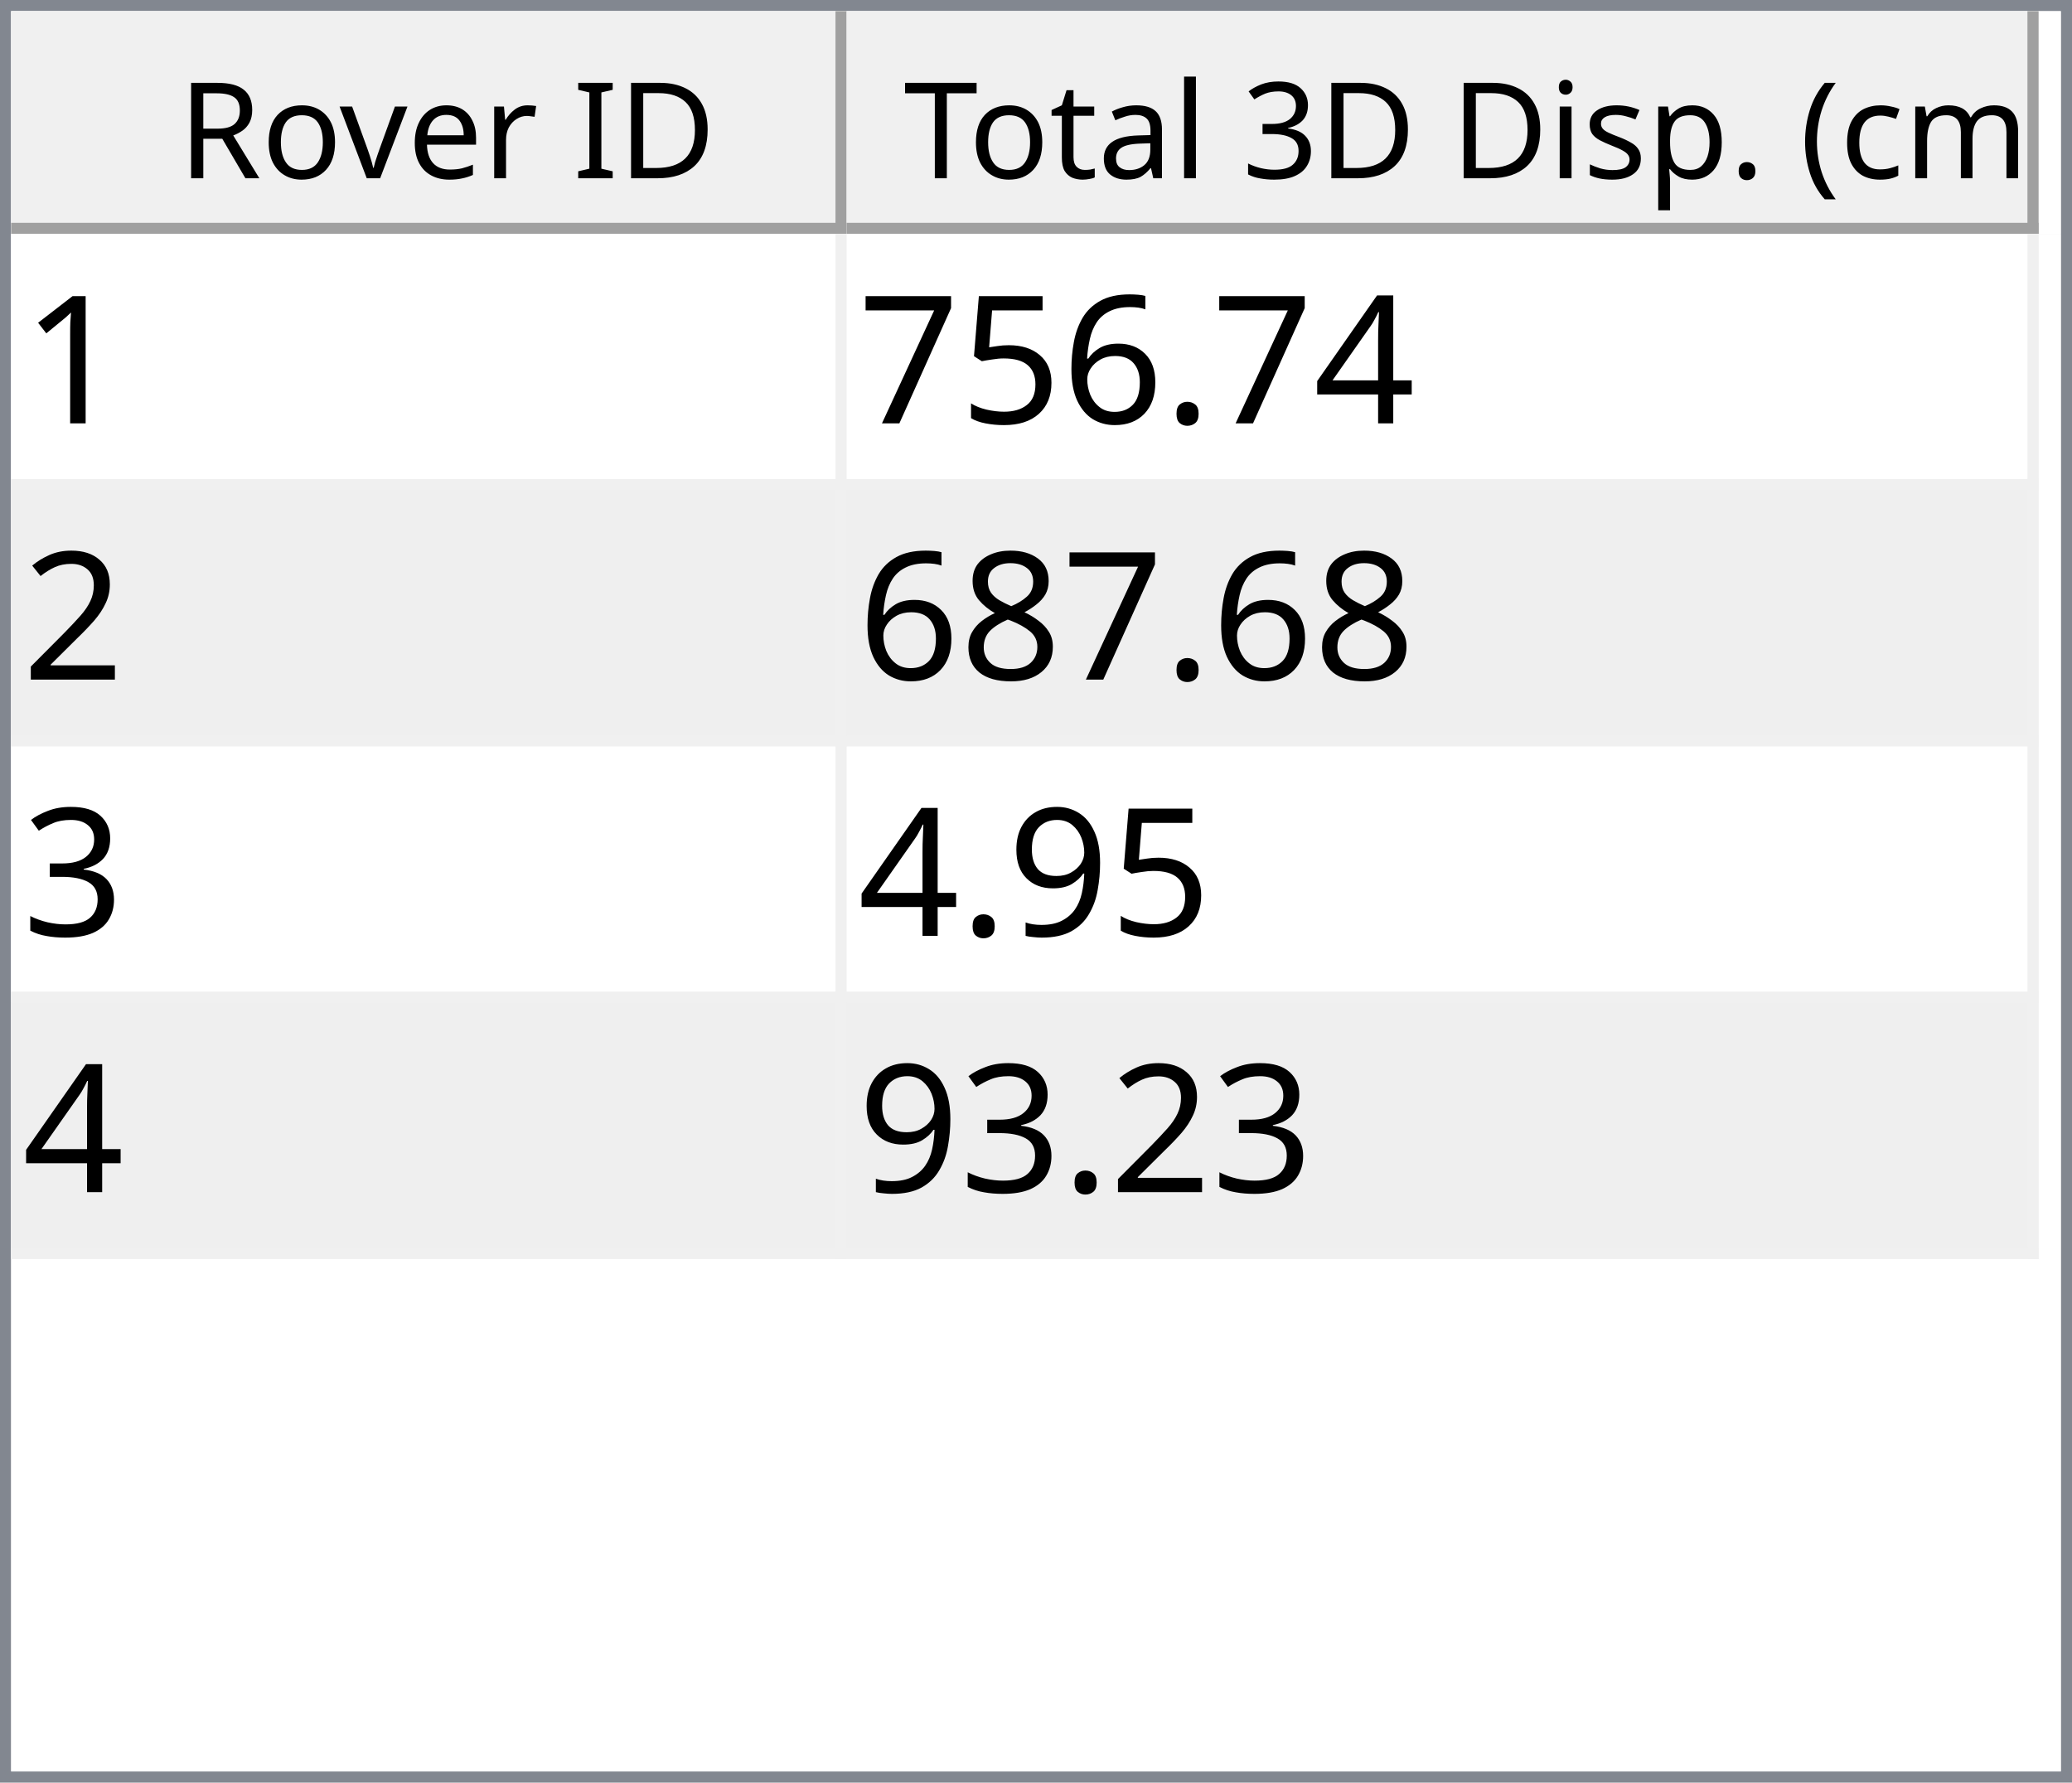
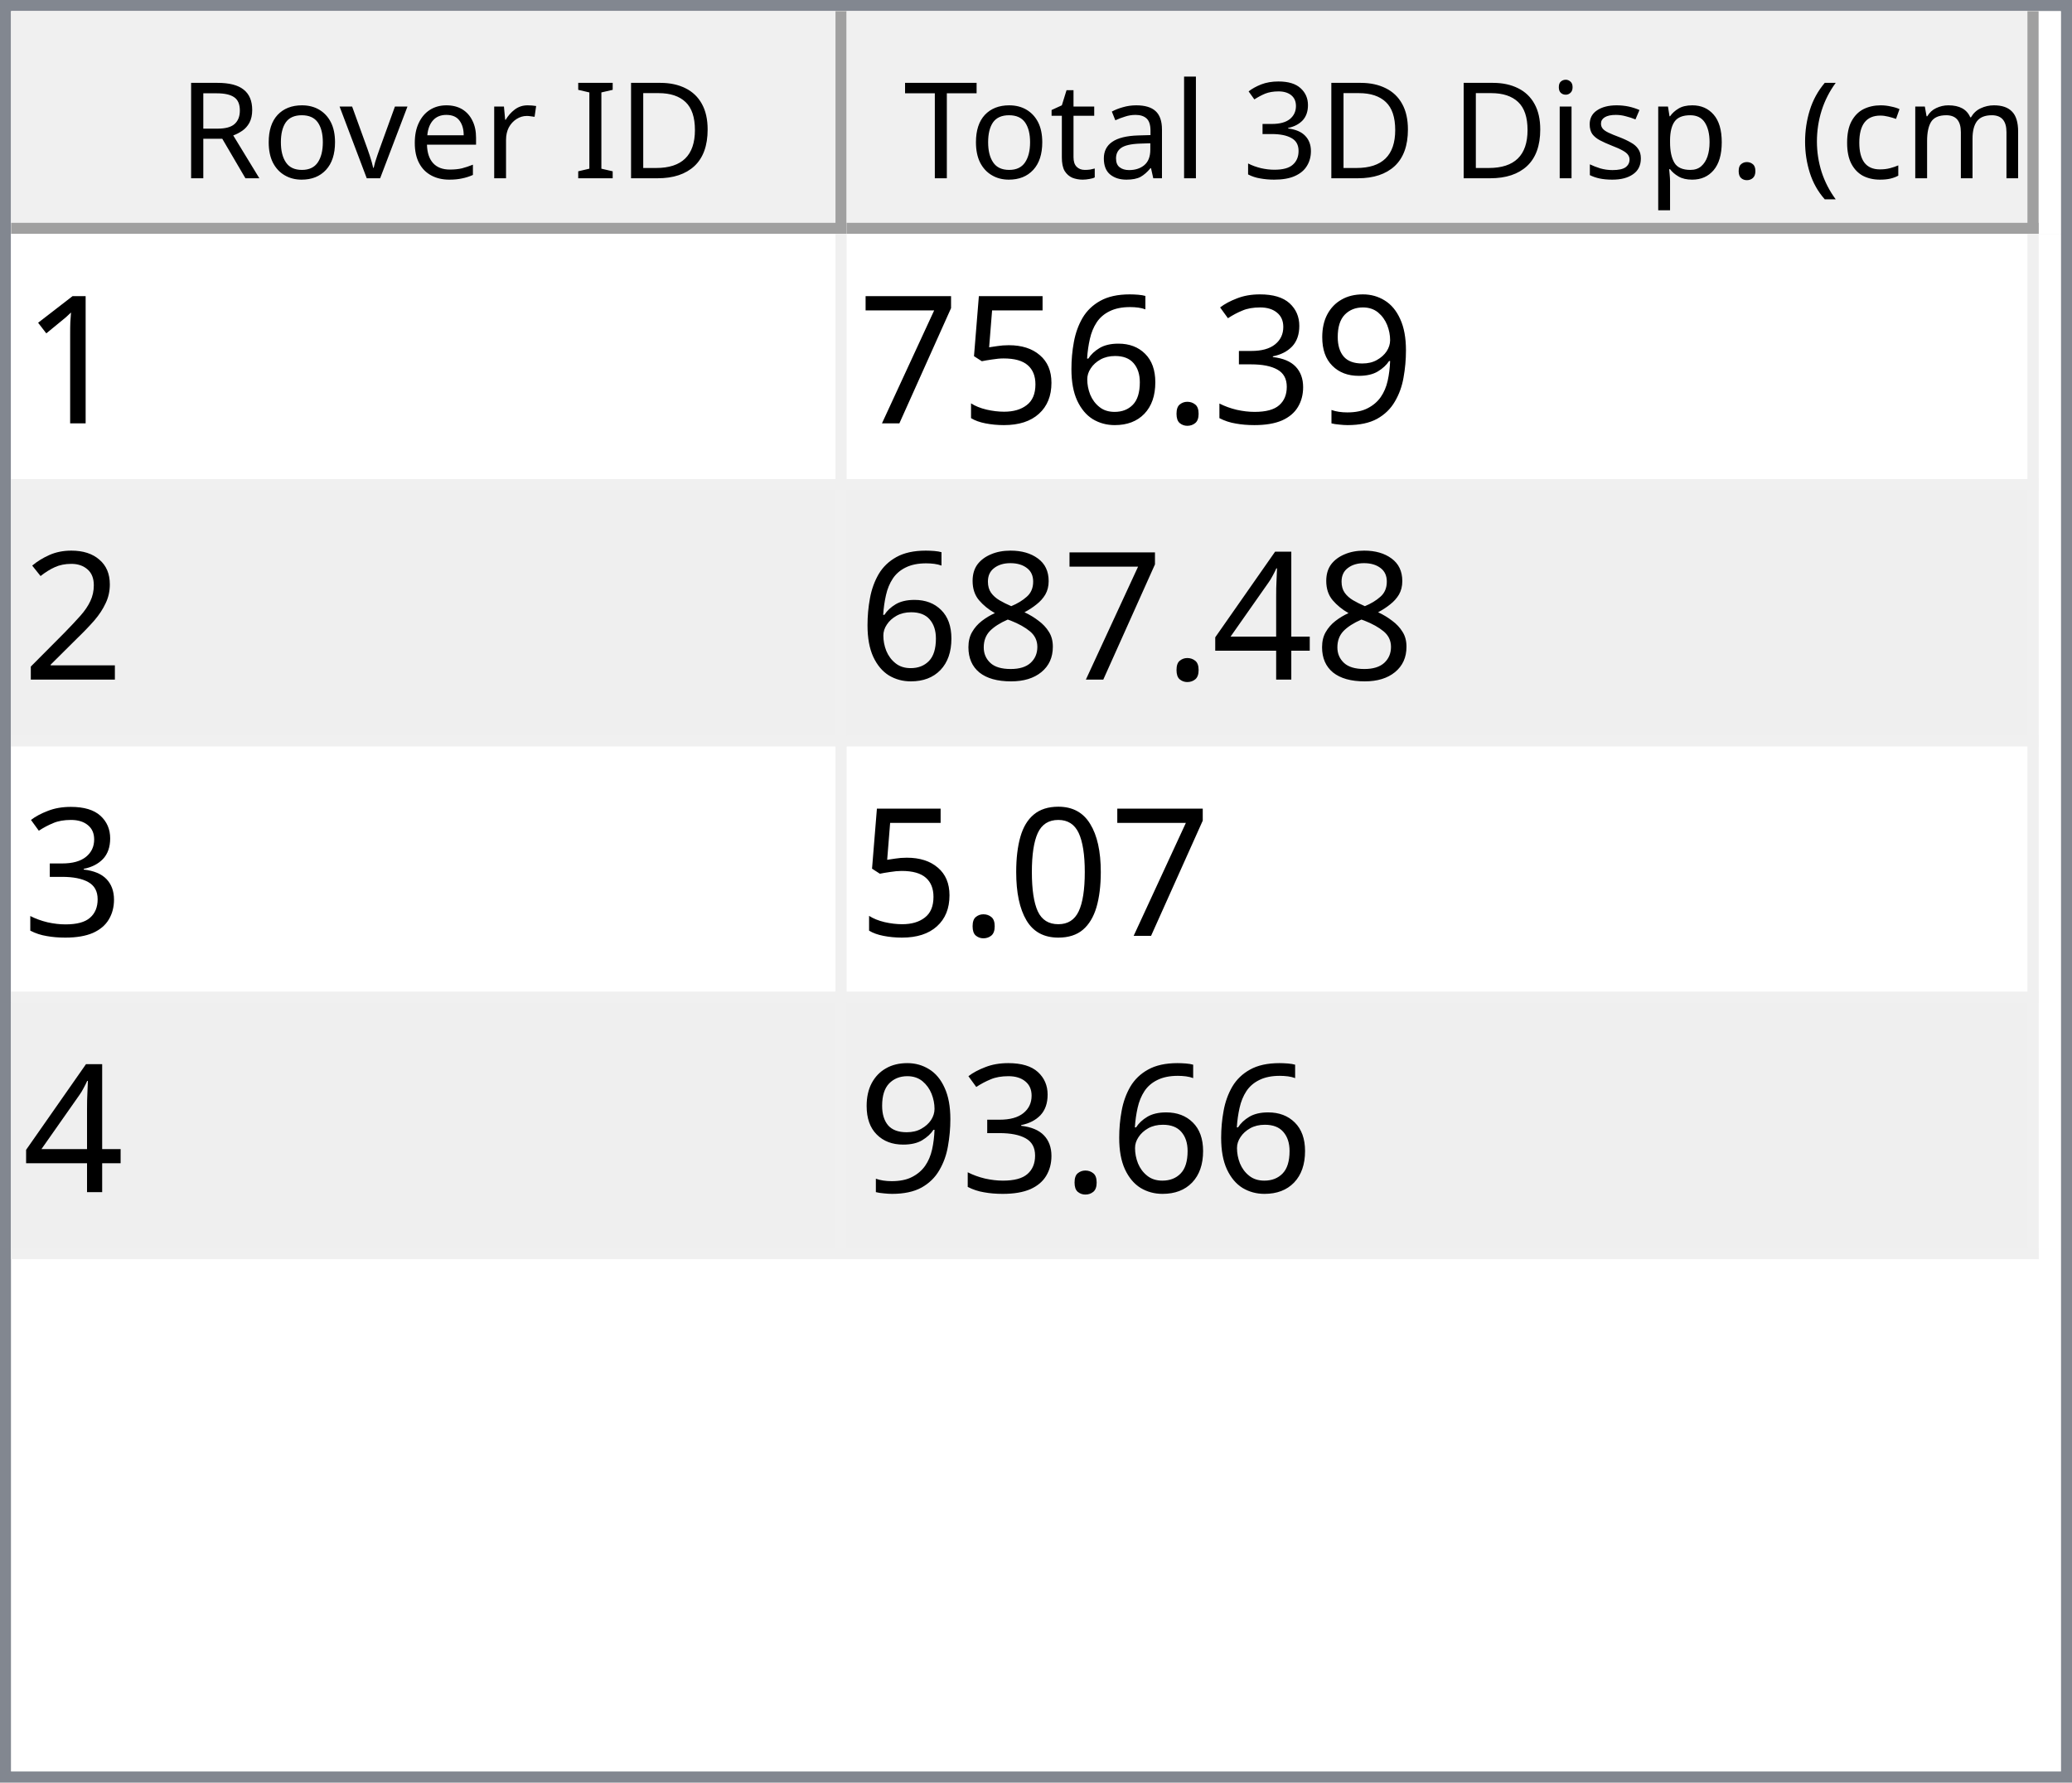
<svg xmlns="http://www.w3.org/2000/svg" style="fill-opacity:1; color-rendering:auto; color-interpolation:auto; text-rendering:auto; stroke:black; stroke-linecap:square; stroke-miterlimit:10; shape-rendering:auto; stroke-opacity:1; fill:black; stroke-dasharray:none; font-weight:normal; stroke-width:1; font-family:'Dialog'; font-style:normal; stroke-linejoin:miter; font-size:12px; stroke-dashoffset:0; image-rendering:auto;" width="186" height="160">
  <defs id="genericDefs" />
  <g>
    <defs id="defs1">
      <clipPath clipPathUnits="userSpaceOnUse" id="clipPath1">
        <path d="M0 0 L186 0 L186 160 L0 160 L0 0 Z" />
      </clipPath>
      <clipPath clipPathUnits="userSpaceOnUse" id="clipPath2">
        <path d="M0 0 L0 160 L186 160 L186 0 Z" />
      </clipPath>
      <clipPath clipPathUnits="userSpaceOnUse" id="clipPath3">
        <path d="M0 0 L0 20 L184 20 L184 0 Z" />
      </clipPath>
      <clipPath clipPathUnits="userSpaceOnUse" id="clipPath4">
        <path d="M0 0 L0 20 L75 20 L75 0 Z" />
      </clipPath>
      <clipPath clipPathUnits="userSpaceOnUse" id="clipPath5">
        <path d="M1 1 L1 19 L74 19 L74 1 Z" />
      </clipPath>
      <clipPath clipPathUnits="userSpaceOnUse" id="clipPath6">
        <path d="M0 0 L0 18 L73 18 L73 0 Z" />
      </clipPath>
      <clipPath clipPathUnits="userSpaceOnUse" id="clipPath7">
        <path d="M-0.5 -0.5 L-0.5 19.5 L74.5 19.5 L74.5 -0.5 Z" />
      </clipPath>
      <clipPath clipPathUnits="userSpaceOnUse" id="clipPath8">
        <path d="M0 0 L0 20 L107 20 L107 0 Z" />
      </clipPath>
      <clipPath clipPathUnits="userSpaceOnUse" id="clipPath9">
        <path d="M1 1 L1 19 L106 19 L106 1 Z" />
      </clipPath>
      <clipPath clipPathUnits="userSpaceOnUse" id="clipPath10">
        <path d="M0 0 L0 18 L105 18 L105 0 Z" />
      </clipPath>
      <clipPath clipPathUnits="userSpaceOnUse" id="clipPath11">
        <path d="M-0.5 -0.5 L-0.5 19.5 L106.5 19.5 L106.5 -0.5 Z" />
      </clipPath>
      <clipPath clipPathUnits="userSpaceOnUse" id="clipPath12">
        <path d="M0 0 L0 138 L184 138 L184 0 Z" />
      </clipPath>
      <clipPath clipPathUnits="userSpaceOnUse" id="clipPath13">
        <path d="M0 0 L0 92 L182 92 L182 0 Z" />
      </clipPath>
      <clipPath clipPathUnits="userSpaceOnUse" id="clipPath14">
        <path d="M-0.5 -0.5 L-0.5 91.5 L181.5 91.5 L181.5 -0.5 Z" />
      </clipPath>
      <clipPath clipPathUnits="userSpaceOnUse" id="clipPath15">
        <path d="M0 0 L0 22 L74 22 L74 0 Z" />
      </clipPath>
      <clipPath clipPathUnits="userSpaceOnUse" id="clipPath16">
        <path d="M0 0 L0 22 L106 22 L106 0 Z" />
      </clipPath>
      <font horiz-adv-x="64.551" id="font1">
        <font-face ascent="107.91" descent="25.098" units-per-em="100" style="font-style:normal; font-family:Segoe UI; font-weight:normal;" />
        <missing-glyph horiz-adv-x="64.551" d="M8.109 0 L8.109 68.266 L56.453 68.266 L56.453 0 L8.109 0 ZM15.328 7.234 L49.219 7.234 L49.219 61.031 L15.328 61.031 L15.328 7.234 Z" />
        <glyph unicode="D" horiz-adv-x="70.117" d="M9.188 0 L9.188 70.016 L28.516 70.016 Q65.531 70.016 65.531 35.891 Q65.531 19.672 55.25 9.836 Q44.969 0 27.734 0 L9.188 0 ZM17.391 62.594 L17.391 7.422 L27.828 7.422 Q41.609 7.422 49.273 14.797 Q56.938 22.172 56.938 35.688 Q56.938 62.594 28.328 62.594 L17.391 62.594 Z" />
        <glyph unicode="I" horiz-adv-x="26.611" d="M17.391 0 L9.188 0 L9.188 70.016 L17.391 70.016 L17.391 0 Z" />
        <glyph unicode=" " horiz-adv-x="27.393" d="" />
        <glyph unicode="r" horiz-adv-x="34.766" d="M34.188 41.891 Q32.078 43.5 28.125 43.5 Q23 43.5 19.555 38.672 Q16.109 33.844 16.109 25.484 L16.109 0 L8.109 0 L8.109 50 L16.109 50 L16.109 39.703 L16.312 39.703 Q18.016 44.969 21.531 47.922 Q25.047 50.875 29.391 50.875 Q32.516 50.875 34.188 50.203 L34.188 41.891 Z" />
        <glyph unicode="e" horiz-adv-x="52.295" d="M48.297 23 L12.984 23 Q13.188 14.656 17.484 10.109 Q21.781 5.562 29.297 5.562 Q37.75 5.562 44.828 11.141 L44.828 3.609 Q38.234 -1.172 27.391 -1.172 Q16.797 -1.172 10.742 5.641 Q4.688 12.453 4.688 24.812 Q4.688 36.469 11.305 43.82 Q17.922 51.172 27.734 51.172 Q37.547 51.172 42.922 44.828 Q48.297 38.484 48.297 27.203 L48.297 23 ZM40.094 29.781 Q40.047 36.719 36.75 40.578 Q33.453 44.438 27.594 44.438 Q21.922 44.438 17.969 40.383 Q14.016 36.328 13.094 29.781 L40.094 29.781 Z" />
        <glyph unicode="v" horiz-adv-x="47.9" d="M47.406 50 L27.484 0 L19.625 0 L0.688 50 L9.469 50 L22.172 13.672 Q23.578 9.672 23.922 6.688 L24.125 6.688 Q24.609 10.453 25.688 13.484 L38.969 50 L47.406 50 Z" />
        <glyph unicode="o" horiz-adv-x="58.594" d="M29 -1.172 Q17.922 -1.172 11.305 5.836 Q4.688 12.844 4.688 24.422 Q4.688 37.016 11.57 44.094 Q18.453 51.172 30.172 51.172 Q41.359 51.172 47.633 44.289 Q53.906 37.406 53.906 25.203 Q53.906 13.234 47.141 6.031 Q40.375 -1.172 29 -1.172 ZM29.594 44.438 Q21.875 44.438 17.383 39.188 Q12.891 33.938 12.891 24.703 Q12.891 15.828 17.43 10.695 Q21.969 5.562 29.594 5.562 Q37.359 5.562 41.531 10.594 Q45.703 15.625 45.703 24.906 Q45.703 34.281 41.531 39.359 Q37.359 44.438 29.594 44.438 Z" />
        <glyph unicode="R" horiz-adv-x="59.814" d="M59.375 0 L49.609 0 L37.891 19.625 Q36.281 22.359 34.766 24.289 Q33.25 26.219 31.664 27.438 Q30.078 28.656 28.25 29.219 Q26.422 29.781 24.125 29.781 L17.391 29.781 L17.391 0 L9.188 0 L9.188 70.016 L30.078 70.016 Q34.672 70.016 38.555 68.867 Q42.438 67.719 45.289 65.375 Q48.141 63.031 49.758 59.547 Q51.375 56.062 51.375 51.375 Q51.375 47.703 50.273 44.656 Q49.172 41.609 47.148 39.211 Q45.125 36.812 42.266 35.133 Q39.406 33.453 35.844 32.516 L35.844 32.328 Q37.594 31.547 38.891 30.547 Q40.188 29.547 41.359 28.18 Q42.531 26.812 43.68 25.078 Q44.828 23.344 46.234 21.047 L59.375 0 ZM17.391 62.594 L17.391 37.203 L28.516 37.203 Q31.594 37.203 34.203 38.133 Q36.812 39.062 38.719 40.797 Q40.625 42.531 41.703 45.047 Q42.781 47.562 42.781 50.688 Q42.781 56.297 39.141 59.445 Q35.5 62.594 28.609 62.594 L17.391 62.594 Z" />
        <glyph unicode=")" horiz-adv-x="30.176" d="M8.297 -15.922 L1.172 -15.922 Q16.406 2.344 16.406 26.812 Q16.406 51.469 1.078 70.016 L8.297 70.016 Q23.531 52.156 23.531 26.703 Q23.531 1.375 8.297 -15.922 Z" />
        <glyph unicode="m" horiz-adv-x="86.133" d="M79.109 0 L71.094 0 L71.094 28.719 Q71.094 37.016 68.531 40.727 Q65.969 44.438 59.906 44.438 Q54.781 44.438 51.195 39.75 Q47.609 35.062 47.609 28.516 L47.609 0 L39.594 0 L39.594 29.688 Q39.594 44.438 28.219 44.438 Q22.953 44.438 19.531 40.016 Q16.109 35.594 16.109 28.516 L16.109 0 L8.109 0 L8.109 50 L16.109 50 L16.109 42.094 L16.312 42.094 Q21.625 51.172 31.844 51.172 Q36.969 51.172 40.773 48.312 Q44.578 45.453 46 40.828 Q51.562 51.172 62.594 51.172 Q79.109 51.172 79.109 30.812 L79.109 0 Z" />
        <glyph unicode="c" horiz-adv-x="46.191" d="M42.188 2.297 Q36.422 -1.172 28.516 -1.172 Q17.828 -1.172 11.258 5.789 Q4.688 12.75 4.688 23.828 Q4.688 36.188 11.766 43.68 Q18.844 51.172 30.672 51.172 Q37.25 51.172 42.281 48.734 L42.281 40.531 Q36.719 44.438 30.375 44.438 Q22.703 44.438 17.797 38.945 Q12.891 33.453 12.891 24.516 Q12.891 15.719 17.508 10.641 Q22.125 5.562 29.891 5.562 Q36.422 5.562 42.188 9.906 L42.188 2.297 Z" />
        <glyph unicode="(" horiz-adv-x="30.176" d="M29.109 -15.922 L21.969 -15.922 Q6.844 1.375 6.844 26.703 Q6.844 52.156 21.969 70.016 L29.203 70.016 Q13.875 51.469 13.875 26.812 Q13.875 2.344 29.109 -15.922 Z" />
        <glyph unicode="." horiz-adv-x="21.68" d="M10.891 -1.078 Q8.641 -1.078 7.055 0.539 Q5.469 2.156 5.469 4.391 Q5.469 6.641 7.055 8.273 Q8.641 9.906 10.891 9.906 Q13.188 9.906 14.797 8.273 Q16.406 6.641 16.406 4.391 Q16.406 2.156 14.797 0.539 Q13.188 -1.078 10.891 -1.078 Z" />
        <glyph unicode="p" horiz-adv-x="58.789" d="M16.312 7.234 L16.109 7.234 L16.109 -23 L8.109 -23 L8.109 50 L16.109 50 L16.109 41.219 L16.312 41.219 Q22.219 51.172 33.594 51.172 Q43.266 51.172 48.688 44.461 Q54.109 37.75 54.109 26.469 Q54.109 13.922 48 6.375 Q41.891 -1.172 31.297 -1.172 Q21.578 -1.172 16.312 7.234 ZM16.109 27.391 L16.109 20.406 Q16.109 14.203 20.141 9.883 Q24.172 5.562 30.375 5.562 Q37.641 5.562 41.773 11.133 Q45.906 16.703 45.906 26.609 Q45.906 34.969 42.047 39.703 Q38.188 44.438 31.594 44.438 Q24.609 44.438 20.359 39.578 Q16.109 34.719 16.109 27.391 Z" />
        <glyph unicode="s" horiz-adv-x="42.432" d="M5.078 1.812 L5.078 10.406 Q11.625 5.562 19.484 5.562 Q30.031 5.562 30.031 12.594 Q30.031 14.594 29.125 15.992 Q28.219 17.391 26.68 18.461 Q25.141 19.531 23.07 20.383 Q21 21.234 18.609 22.172 Q15.281 23.484 12.766 24.828 Q10.25 26.172 8.57 27.859 Q6.891 29.547 6.031 31.695 Q5.172 33.844 5.172 36.719 Q5.172 40.234 6.789 42.945 Q8.406 45.656 11.086 47.484 Q13.766 49.312 17.211 50.242 Q20.656 51.172 24.312 51.172 Q30.812 51.172 35.938 48.922 L35.938 40.828 Q30.422 44.438 23.25 44.438 Q21 44.438 19.195 43.922 Q17.391 43.406 16.094 42.477 Q14.797 41.547 14.086 40.258 Q13.375 38.969 13.375 37.406 Q13.375 35.453 14.086 34.133 Q14.797 32.812 16.164 31.789 Q17.531 30.766 19.484 29.938 Q21.438 29.109 23.922 28.125 Q27.25 26.859 29.883 25.516 Q32.516 24.172 34.375 22.484 Q36.234 20.797 37.234 18.602 Q38.234 16.406 38.234 13.375 Q38.234 9.672 36.602 6.938 Q34.969 4.203 32.234 2.398 Q29.5 0.594 25.93 -0.289 Q22.359 -1.172 18.453 -1.172 Q10.75 -1.172 5.078 1.812 Z" />
        <glyph unicode="i" horiz-adv-x="24.219" d="M12.203 62.703 Q10.062 62.703 8.547 64.164 Q7.031 65.625 7.031 67.875 Q7.031 70.125 8.547 71.609 Q10.062 73.094 12.203 73.094 Q14.406 73.094 15.945 71.609 Q17.484 70.125 17.484 67.875 Q17.484 65.719 15.945 64.211 Q14.406 62.703 12.203 62.703 ZM16.109 0 L8.109 0 L8.109 50 L16.109 50 L16.109 0 Z" />
        <glyph unicode="3" horiz-adv-x="53.906" d="M46.531 19.828 Q46.531 15.094 44.75 11.211 Q42.969 7.328 39.719 4.57 Q36.469 1.812 31.93 0.297 Q27.391 -1.219 21.922 -1.219 Q11.922 -1.219 6 2.594 L6 11.188 Q13.094 5.609 22.219 5.609 Q25.875 5.609 28.828 6.539 Q31.781 7.469 33.906 9.227 Q36.031 10.984 37.18 13.477 Q38.328 15.969 38.328 19.094 Q38.328 32.812 18.797 32.812 L12.984 32.812 L12.984 39.594 L18.5 39.594 Q35.797 39.594 35.797 52.484 Q35.797 64.406 22.609 64.406 Q15.188 64.406 8.688 59.422 L8.688 67.188 Q15.375 71.188 24.609 71.188 Q29 71.188 32.57 69.969 Q36.141 68.75 38.68 66.555 Q41.219 64.359 42.609 61.281 Q44 58.203 44 54.5 Q44 40.672 30.031 36.719 L30.031 36.531 Q33.594 36.141 36.625 34.797 Q39.656 33.453 41.852 31.305 Q44.047 29.156 45.289 26.25 Q46.531 23.344 46.531 19.828 Z" />
        <glyph unicode="l" horiz-adv-x="24.219" d="M16.109 0 L8.109 0 L8.109 74.031 L16.109 74.031 L16.109 0 Z" />
        <glyph unicode="a" horiz-adv-x="50.879" d="M43.891 0 L35.891 0 L35.891 7.812 L35.688 7.812 Q30.469 -1.172 20.312 -1.172 Q12.844 -1.172 8.617 2.781 Q4.391 6.734 4.391 13.281 Q4.391 27.297 20.906 29.594 L35.891 31.688 Q35.891 44.438 25.594 44.438 Q16.547 44.438 9.281 38.281 L9.281 46.484 Q16.656 51.172 26.266 51.172 Q43.891 51.172 43.891 32.516 L43.891 0 ZM35.891 25.297 L23.828 23.641 Q18.266 22.859 15.43 20.875 Q12.594 18.891 12.594 13.875 Q12.594 10.203 15.211 7.883 Q17.828 5.562 22.172 5.562 Q28.125 5.562 32.008 9.742 Q35.891 13.922 35.891 20.312 L35.891 25.297 Z" />
        <glyph unicode="t" horiz-adv-x="33.887" d="M31.297 0.484 Q28.469 -1.078 23.828 -1.078 Q10.688 -1.078 10.688 13.578 L10.688 43.172 L2.094 43.172 L2.094 50 L10.688 50 L10.688 62.203 L18.703 64.797 L18.703 50 L31.297 50 L31.297 43.172 L18.703 43.172 L18.703 14.984 Q18.703 9.969 20.414 7.82 Q22.125 5.672 26.078 5.672 Q29.109 5.672 31.297 7.328 L31.297 0.484 Z" />
        <glyph unicode="T" horiz-adv-x="52.393" d="M50.594 62.594 L30.375 62.594 L30.375 0 L22.172 0 L22.172 62.594 L2 62.594 L2 70.016 L50.594 70.016 L50.594 62.594 Z" />
      </font>
      <font horiz-adv-x="75.0" id="font2">
        <font-face ascent="100.537" descent="21.973" units-per-em="100" style="font-style:normal; font-family:sans-serif; font-weight:normal;" />
        <missing-glyph horiz-adv-x="75.0" d="M12.5 0 L12.5 62.5 L62.5 62.5 L62.5 0 L12.5 0 ZM14.062 1.562 L60.938 1.562 L60.938 60.938 L14.062 60.938 L14.062 1.562 Z" />
        <glyph unicode="1" horiz-adv-x="55.615" d="M37.25 0 L28.469 0 L28.469 56 Q25.297 52.984 20.141 49.953 Q14.984 46.922 10.891 45.406 L10.891 53.906 Q18.266 57.375 23.781 62.305 Q29.297 67.234 31.594 71.875 L37.25 71.875 L37.25 0 Z" />
-         <glyph unicode="4" horiz-adv-x="55.615" d="M32.328 0 L32.328 17.141 L1.266 17.141 L1.266 25.203 L33.938 71.578 L41.109 71.578 L41.109 25.203 L50.781 25.203 L50.781 17.141 L41.109 17.141 L41.109 0 L32.328 0 ZM32.328 25.203 L32.328 57.469 L9.906 25.203 L32.328 25.203 Z" />
+         <glyph unicode="9" horiz-adv-x="55.615" d="M5.469 16.547 L13.922 17.328 Q14.984 11.375 18.016 8.688 Q21.047 6 25.781 6 Q29.828 6 32.883 7.859 Q35.938 9.719 37.891 12.82 Q39.844 15.922 41.164 21.195 Q42.484 26.469 42.484 31.938 Q42.484 32.516 42.438 33.688 Q39.797 29.5 35.234 26.883 Q30.672 24.266 25.344 24.266 Q16.453 24.266 10.305 30.711 Q4.156 37.156 4.156 47.703 Q4.156 58.594 10.578 65.234 Q17 71.875 26.656 71.875 Q33.641 71.875 39.43 68.117 Q45.219 64.359 48.219 57.398 Q51.219 50.438 51.219 37.25 Q51.219 23.531 48.242 15.406 Q45.266 7.281 39.383 3.031 Q33.5 -1.219 25.594 -1.219 Q17.188 -1.219 11.867 3.445 Q6.547 8.109 5.469 16.547 ZM41.453 48.141 Q41.453 55.719 37.43 60.156 Q33.406 64.594 27.734 64.594 Q21.875 64.594 17.531 59.812 Q13.188 55.031 13.188 47.406 Q13.188 40.578 17.312 36.305 Q21.438 32.031 27.484 32.031 Q33.594 32.031 37.523 36.305 Q41.453 40.578 41.453 48.141 Z" />
+         <glyph unicode="3" horiz-adv-x="55.615" d="M4.203 18.891 L12.984 20.062 Q14.5 12.594 18.141 9.297 Q21.781 6 27 6 Q33.203 6 37.477 10.297 Q41.75 14.594 41.75 20.953 Q41.75 27 37.797 30.93 Q33.844 34.859 27.734 34.859 Q25.25 34.859 21.531 33.891 L22.516 41.609 Q23.391 41.5 23.922 41.5 Q29.547 41.5 34.039 44.43 Q38.531 47.359 38.531 53.469 Q38.531 58.297 35.258 61.477 Q31.984 64.656 26.812 64.656 Q21.688 64.656 18.266 61.43 Q14.844 58.203 13.875 51.766 L5.078 53.328 Q6.688 62.156 12.398 67.016 Q18.109 71.875 26.609 71.875 Q32.469 71.875 37.398 69.359 Q42.328 66.844 44.945 62.5 Q47.562 58.156 47.562 53.266 Q47.562 48.641 45.07 44.828 Q42.578 41.016 37.703 38.766 Q44.047 37.312 47.562 32.695 Q51.078 28.078 51.078 21.141 Q51.078 11.766 44.242 5.25 Q37.406 -1.266 26.953 -1.266 Q17.531 -1.266 11.305 4.352 Q5.078 9.969 4.203 18.891 Z" />
        <glyph unicode="." horiz-adv-x="27.783" d="M9.078 0 L9.078 10.016 L19.094 10.016 L19.094 0 L9.078 0 Z" />
        <glyph unicode="6" horiz-adv-x="55.615" d="M49.75 54.047 L41.016 53.375 Q39.844 58.547 37.703 60.891 Q34.125 64.656 28.906 64.656 Q24.703 64.656 21.531 62.312 Q17.391 59.281 14.992 53.469 Q12.594 47.656 12.5 36.922 Q15.672 41.75 20.266 44.094 Q24.859 46.438 29.891 46.438 Q38.672 46.438 44.852 39.969 Q51.031 33.5 51.031 23.25 Q51.031 16.5 48.125 10.719 Q45.219 4.938 40.141 1.859 Q35.062 -1.219 28.609 -1.219 Q17.625 -1.219 10.695 6.859 Q3.766 14.938 3.766 33.5 Q3.766 54.25 11.422 63.672 Q18.109 71.875 29.438 71.875 Q37.891 71.875 43.289 67.141 Q48.688 62.406 49.75 54.047 ZM13.875 23.188 Q13.875 18.656 15.797 14.508 Q17.719 10.359 21.188 8.18 Q24.656 6 28.469 6 Q34.031 6 38.039 10.492 Q42.047 14.984 42.047 22.703 Q42.047 30.125 38.086 34.398 Q34.125 38.672 28.125 38.672 Q22.172 38.672 18.023 34.398 Q13.875 30.125 13.875 23.188 Z" />
        <glyph unicode="5" horiz-adv-x="55.615" d="M4.156 18.75 L13.375 19.531 Q14.406 12.797 18.141 9.398 Q21.875 6 27.156 6 Q33.5 6 37.891 10.789 Q42.281 15.578 42.281 23.484 Q42.281 31 38.062 35.352 Q33.844 39.703 27 39.703 Q22.75 39.703 19.336 37.773 Q15.922 35.844 13.969 32.766 L5.719 33.844 L12.641 70.609 L48.25 70.609 L48.25 62.203 L19.672 62.203 L15.828 42.969 Q22.266 47.469 29.344 47.469 Q38.719 47.469 45.164 40.969 Q51.609 34.469 51.609 24.266 Q51.609 14.547 45.953 7.469 Q39.062 -1.219 27.156 -1.219 Q17.391 -1.219 11.211 4.25 Q5.031 9.719 4.156 18.75 Z" />
        <glyph unicode="7" horiz-adv-x="55.615" d="M4.734 62.203 L4.734 70.656 L51.078 70.656 L51.078 63.812 Q44.234 56.547 37.523 44.484 Q30.812 32.422 27.156 19.672 Q24.516 10.688 23.781 0 L14.75 0 Q14.891 8.453 18.062 20.414 Q21.234 32.375 27.172 43.484 Q33.109 54.594 39.797 62.203 L4.734 62.203 Z" />
        <glyph unicode="2" horiz-adv-x="55.615" d="M50.344 8.453 L50.344 0 L3.031 0 Q2.938 3.172 4.047 6.109 Q5.859 10.938 9.836 15.625 Q13.812 20.312 21.344 26.469 Q33.016 36.031 37.117 41.625 Q41.219 47.219 41.219 52.203 Q41.219 57.422 37.477 61.008 Q33.734 64.594 27.734 64.594 Q21.391 64.594 17.578 60.789 Q13.766 56.984 13.719 50.25 L4.688 51.172 Q5.609 61.281 11.664 66.578 Q17.719 71.875 27.938 71.875 Q38.234 71.875 44.242 66.164 Q50.25 60.453 50.25 52 Q50.25 47.703 48.492 43.555 Q46.734 39.406 42.656 34.812 Q38.578 30.219 29.109 22.219 Q21.188 15.578 18.945 13.211 Q16.703 10.844 15.234 8.453 L50.344 8.453 Z" />
+         <glyph unicode="4" horiz-adv-x="55.615" d="M32.328 0 L32.328 17.141 L1.266 17.141 L1.266 25.203 L33.938 71.578 L41.109 71.578 L41.109 25.203 L50.781 25.203 L50.781 17.141 L41.109 17.141 L41.109 0 L32.328 0 ZM32.328 25.203 L32.328 57.469 L9.906 25.203 L32.328 25.203 Z" />
        <glyph unicode="8" horiz-adv-x="55.615" d="M17.672 38.812 Q12.203 40.828 9.57 44.539 Q6.938 48.25 6.938 53.422 Q6.938 61.234 12.555 66.555 Q18.172 71.875 27.484 71.875 Q36.859 71.875 42.578 66.43 Q48.297 60.984 48.297 53.172 Q48.297 48.188 45.68 44.508 Q43.062 40.828 37.75 38.812 Q44.344 36.672 47.781 31.883 Q51.219 27.094 51.219 20.453 Q51.219 11.281 44.727 5.031 Q38.234 -1.219 27.641 -1.219 Q17.047 -1.219 10.547 5.055 Q4.047 11.328 4.047 20.703 Q4.047 27.688 7.594 32.398 Q11.141 37.109 17.672 38.812 ZM15.922 53.719 Q15.922 48.641 19.195 45.414 Q22.469 42.188 27.688 42.188 Q32.766 42.188 36.016 45.383 Q39.266 48.578 39.266 53.219 Q39.266 58.062 35.914 61.359 Q32.562 64.656 27.594 64.656 Q22.562 64.656 19.242 61.43 Q15.922 58.203 15.922 53.719 ZM13.094 20.656 Q13.094 16.891 14.875 13.375 Q16.656 9.859 20.172 7.93 Q23.688 6 27.734 6 Q34.031 6 38.133 10.055 Q42.234 14.109 42.234 20.359 Q42.234 26.703 38.016 30.859 Q33.797 35.016 27.438 35.016 Q21.234 35.016 17.164 30.914 Q13.094 26.812 13.094 20.656 Z" />
-         <glyph unicode="3" horiz-adv-x="55.615" d="M4.203 18.891 L12.984 20.062 Q14.5 12.594 18.141 9.297 Q21.781 6 27 6 Q33.203 6 37.477 10.297 Q41.75 14.594 41.75 20.953 Q41.75 27 37.797 30.93 Q33.844 34.859 27.734 34.859 Q25.25 34.859 21.531 33.891 L22.516 41.609 Q23.391 41.5 23.922 41.5 Q29.547 41.5 34.039 44.43 Q38.531 47.359 38.531 53.469 Q38.531 58.297 35.258 61.477 Q31.984 64.656 26.812 64.656 Q21.688 64.656 18.266 61.43 Q14.844 58.203 13.875 51.766 L5.078 53.328 Q6.688 62.156 12.398 67.016 Q18.109 71.875 26.609 71.875 Q32.469 71.875 37.398 69.359 Q42.328 66.844 44.945 62.5 Q47.562 58.156 47.562 53.266 Q47.562 48.641 45.07 44.828 Q42.578 41.016 37.703 38.766 Q44.047 37.312 47.562 32.695 Q51.078 28.078 51.078 21.141 Q51.078 11.766 44.242 5.25 Q37.406 -1.266 26.953 -1.266 Q17.531 -1.266 11.305 4.352 Q5.078 9.969 4.203 18.891 Z" />
-         <glyph unicode="9" horiz-adv-x="55.615" d="M5.469 16.547 L13.922 17.328 Q14.984 11.375 18.016 8.688 Q21.047 6 25.781 6 Q29.828 6 32.883 7.859 Q35.938 9.719 37.891 12.82 Q39.844 15.922 41.164 21.195 Q42.484 26.469 42.484 31.938 Q42.484 32.516 42.438 33.688 Q39.797 29.5 35.234 26.883 Q30.672 24.266 25.344 24.266 Q16.453 24.266 10.305 30.711 Q4.156 37.156 4.156 47.703 Q4.156 58.594 10.578 65.234 Q17 71.875 26.656 71.875 Q33.641 71.875 39.43 68.117 Q45.219 64.359 48.219 57.398 Q51.219 50.438 51.219 37.25 Q51.219 23.531 48.242 15.406 Q45.266 7.281 39.383 3.031 Q33.5 -1.219 25.594 -1.219 Q17.188 -1.219 11.867 3.445 Q6.547 8.109 5.469 16.547 ZM41.453 48.141 Q41.453 55.719 37.43 60.156 Q33.406 64.594 27.734 64.594 Q21.875 64.594 17.531 59.812 Q13.188 55.031 13.188 47.406 Q13.188 40.578 17.312 36.305 Q21.438 32.031 27.484 32.031 Q33.594 32.031 37.523 36.305 Q41.453 40.578 41.453 48.141 Z" />
+         <glyph unicode="0" horiz-adv-x="55.615" d="M4.156 35.297 Q4.156 48 6.766 55.742 Q9.375 63.484 14.523 67.68 Q19.672 71.875 27.484 71.875 Q33.25 71.875 37.594 69.555 Q41.938 67.234 44.773 62.867 Q47.609 58.5 49.219 52.227 Q50.828 45.953 50.828 35.297 Q50.828 22.703 48.242 14.969 Q45.656 7.234 40.508 3.008 Q35.359 -1.219 27.484 -1.219 Q17.141 -1.219 11.234 6.203 Q4.156 15.141 4.156 35.297 ZM13.188 35.297 Q13.188 17.672 17.312 11.836 Q21.438 6 27.484 6 Q33.547 6 37.672 11.859 Q41.797 17.719 41.797 35.297 Q41.797 52.984 37.672 58.789 Q33.547 64.594 27.391 64.594 Q21.344 64.594 17.719 59.469 Q13.188 52.938 13.188 35.297 Z" />
      </font>
    </defs>
    <g style="fill:white; stroke:white;">
      <rect x="0" y="0" width="186" style="clip-path:url(#clipPath1); stroke:none;" height="160" />
    </g>
    <g style="fill:white; text-rendering:optimizeSpeed; color-rendering:optimizeSpeed; image-rendering:optimizeSpeed; shape-rendering:crispEdges; stroke:white; color-interpolation:sRGB;">
      <rect x="0" width="186" height="160" y="0" style="stroke:none;" />
      <path style="stroke:none;" d="M0 160 L186 160 L186 0 L0 0 Z" />
    </g>
    <g style="fill:rgb(240,240,240); font-family:'Segoe UI'; stroke:rgb(240,240,240);">
      <rect x="0" y="0" width="186" style="clip-path:url(#clipPath2); stroke:none;" height="160" />
    </g>
    <g style="fill:rgb(130,135,144); font-family:'Segoe UI'; stroke:rgb(130,135,144);">
      <path d="M0 0 L186 0 L186 160 L0 160 L0 0 ZM1 1 L185 1 L185 159 L1 159 L1 1 Z" style="fill-rule:evenodd; clip-path:url(#clipPath2); stroke:none;" />
    </g>
    <g style="fill:white; font-family:'Segoe UI'; stroke:white;" transform="translate(1,1)">
      <rect x="0" y="0" width="184" style="clip-path:url(#clipPath3); stroke:none;" height="20" />
    </g>
    <g style="fill:rgb(240,240,240); font-family:'Segoe UI'; stroke:rgb(240,240,240);" transform="translate(1,1)">
      <rect x="0" y="0" width="75" style="clip-path:url(#clipPath4); stroke:none;" height="20" />
    </g>
    <g style="font-family:'Segoe UI';" transform="translate(2,2)">
      <text x="14" xml:space="preserve" y="14" style="clip-path:url(#clipPath6); stroke:none;">Rover ID</text>
    </g>
    <g style="fill:rgb(160,160,160); font-family:'Segoe UI'; stroke:rgb(160,160,160); stroke-linejoin:bevel;" transform="translate(1.5,1.5)">
      <line x1="74" x2="74" y1="0" style="fill:none; clip-path:url(#clipPath7);" y2="19" />
    </g>
    <g style="fill:rgb(160,160,160); font-family:'Segoe UI'; stroke:rgb(160,160,160); stroke-linejoin:bevel;" transform="matrix(1,0,0,1,1,1) translate(0.5,0.5)">
      <line x1="0" x2="74" y1="19" style="fill:none; clip-path:url(#clipPath7);" y2="19" />
    </g>
    <g style="fill:rgb(240,240,240); font-family:'Segoe UI'; stroke:rgb(240,240,240);" transform="translate(76,1)">
      <rect x="0" y="0" width="107" style="clip-path:url(#clipPath8); stroke:none;" height="20" />
    </g>
    <g style="font-family:'Segoe UI';" transform="translate(77,2)">
      <text x="1" xml:space="preserve" y="14" style="clip-path:url(#clipPath10); stroke:none;"> Total 3D Disp. (cm)</text>
    </g>
    <g style="fill:rgb(160,160,160); font-family:'Segoe UI'; stroke:rgb(160,160,160); stroke-linejoin:bevel;" transform="translate(76.5,1.5)">
      <line x1="106" x2="106" y1="0" style="fill:none; clip-path:url(#clipPath11);" y2="19" />
    </g>
    <g style="fill:rgb(160,160,160); font-family:'Segoe UI'; stroke:rgb(160,160,160); stroke-linejoin:bevel;" transform="matrix(1,0,0,1,76,1) translate(0.5,0.5)">
      <line x1="0" x2="106" y1="19" style="fill:none; clip-path:url(#clipPath11);" y2="19" />
    </g>
    <g style="fill:white; font-family:'Segoe UI'; stroke:white;" transform="translate(1,21)">
      <rect x="0" y="0" width="184" style="clip-path:url(#clipPath12); stroke:none;" height="138" />
    </g>
    <g style="fill:rgb(240,240,240); font-size:16px; font-family:sans-serif; stroke:rgb(240,240,240);" transform="translate(1,21)">
      <rect x="0" y="0" width="182" style="clip-path:url(#clipPath13); stroke:none;" height="92" />
      <line transform="translate(0.5,0.5)" x1="0" x2="181" y1="22" style="clip-path:url(#clipPath14); fill:none; stroke-linejoin:bevel;" y2="22" />
    </g>
    <g transform="matrix(1,0,0,1,1,21) translate(0.5,0.5)" style="fill:rgb(240,240,240); font-size:16px; font-family:sans-serif; stroke:rgb(240,240,240); stroke-linejoin:bevel;">
      <line x1="0" x2="181" y1="45" style="fill:none; clip-path:url(#clipPath14);" y2="45" />
    </g>
    <g transform="matrix(1,0,0,1,1,21) translate(0.5,0.5)" style="fill:rgb(240,240,240); font-size:16px; font-family:sans-serif; stroke:rgb(240,240,240); stroke-linejoin:bevel;">
      <line x1="0" x2="181" y1="68" style="fill:none; clip-path:url(#clipPath14);" y2="68" />
    </g>
    <g transform="matrix(1,0,0,1,1,21) translate(0.5,0.5)" style="fill:rgb(240,240,240); font-size:16px; font-family:sans-serif; stroke:rgb(240,240,240); stroke-linejoin:bevel;">
      <line x1="0" x2="181" y1="91" style="fill:none; clip-path:url(#clipPath14);" y2="91" />
    </g>
    <g transform="matrix(1,0,0,1,1,21) translate(0.5,0.5)" style="fill:rgb(240,240,240); font-size:16px; font-family:sans-serif; stroke:rgb(240,240,240); stroke-linejoin:bevel;">
      <line x1="74" x2="74" y1="0" style="fill:none; clip-path:url(#clipPath14);" y2="91" />
    </g>
    <g transform="matrix(1,0,0,1,1,21) translate(0.5,0.5)" style="fill:rgb(240,240,240); font-size:16px; font-family:sans-serif; stroke:rgb(240,240,240); stroke-linejoin:bevel;">
      <line x1="181" x2="181" y1="0" style="fill:none; clip-path:url(#clipPath14);" y2="91" />
    </g>
    <g style="fill:white; font-size:16px; font-family:sans-serif; stroke:white;" transform="matrix(1,0,0,1,1,21)">
      <rect x="0" y="0" width="74" style="clip-path:url(#clipPath15); stroke:none;" height="22" />
      <text x="1" y="17" style="fill:black; clip-path:url(#clipPath15); stroke:none;" xml:space="preserve">1</text>
    </g>
    <g style="fill:white; font-size:16px; font-family:sans-serif; stroke:white;" transform="matrix(1,0,0,1,1,21) translate(75,0)">
      <rect x="0" y="0" width="106" style="clip-path:url(#clipPath16); stroke:none;" height="22" />
-       <text x="1" y="17" style="fill:black; clip-path:url(#clipPath16); stroke:none;" xml:space="preserve">756.74</text>
+       <text x="1" y="17" style="fill:black; clip-path:url(#clipPath16); stroke:none;" xml:space="preserve">756.39</text>
    </g>
    <g style="fill:rgb(239,239,239); font-size:16px; font-family:sans-serif; stroke:rgb(239,239,239);" transform="matrix(1,0,0,1,1,21) translate(0,23)">
      <rect x="0" y="0" width="74" style="clip-path:url(#clipPath15); stroke:none;" height="22" />
      <text x="1" y="17" style="fill:black; clip-path:url(#clipPath15); stroke:none;" xml:space="preserve">2</text>
    </g>
    <g style="fill:rgb(239,239,239); font-size:16px; font-family:sans-serif; stroke:rgb(239,239,239);" transform="matrix(1,0,0,1,1,21) translate(75,23)">
      <rect x="0" y="0" width="106" style="clip-path:url(#clipPath16); stroke:none;" height="22" />
-       <text x="1" y="17" style="fill:black; clip-path:url(#clipPath16); stroke:none;" xml:space="preserve">687.68</text>
+       <text x="1" y="17" style="fill:black; clip-path:url(#clipPath16); stroke:none;" xml:space="preserve">687.48</text>
    </g>
    <g style="fill:white; font-size:16px; font-family:sans-serif; stroke:white;" transform="matrix(1,0,0,1,1,21) translate(0,46)">
      <rect x="0" y="0" width="74" style="clip-path:url(#clipPath15); stroke:none;" height="22" />
      <text x="1" y="17" style="fill:black; clip-path:url(#clipPath15); stroke:none;" xml:space="preserve">3</text>
    </g>
    <g style="fill:white; font-size:16px; font-family:sans-serif; stroke:white;" transform="matrix(1,0,0,1,1,21) translate(75,46)">
      <rect x="0" y="0" width="106" style="clip-path:url(#clipPath16); stroke:none;" height="22" />
-       <text x="1" y="17" style="fill:black; clip-path:url(#clipPath16); stroke:none;" xml:space="preserve">4.95</text>
+       <text x="1" y="17" style="fill:black; clip-path:url(#clipPath16); stroke:none;" xml:space="preserve">5.07</text>
    </g>
    <g style="fill:rgb(239,239,239); font-size:16px; font-family:sans-serif; stroke:rgb(239,239,239);" transform="matrix(1,0,0,1,1,21) translate(0,69)">
      <rect x="0" y="0" width="74" style="clip-path:url(#clipPath15); stroke:none;" height="22" />
      <text x="1" y="17" style="fill:black; clip-path:url(#clipPath15); stroke:none;" xml:space="preserve">4</text>
    </g>
    <g style="fill:rgb(239,239,239); font-size:16px; font-family:sans-serif; stroke:rgb(239,239,239);" transform="matrix(1,0,0,1,1,21) translate(75,69)">
      <rect x="0" y="0" width="106" style="clip-path:url(#clipPath16); stroke:none;" height="22" />
-       <text x="1" y="17" style="fill:black; clip-path:url(#clipPath16); stroke:none;" xml:space="preserve">93.23</text>
+       <text x="1" y="17" style="fill:black; clip-path:url(#clipPath16); stroke:none;" xml:space="preserve">93.66</text>
    </g>
  </g>
</svg>
